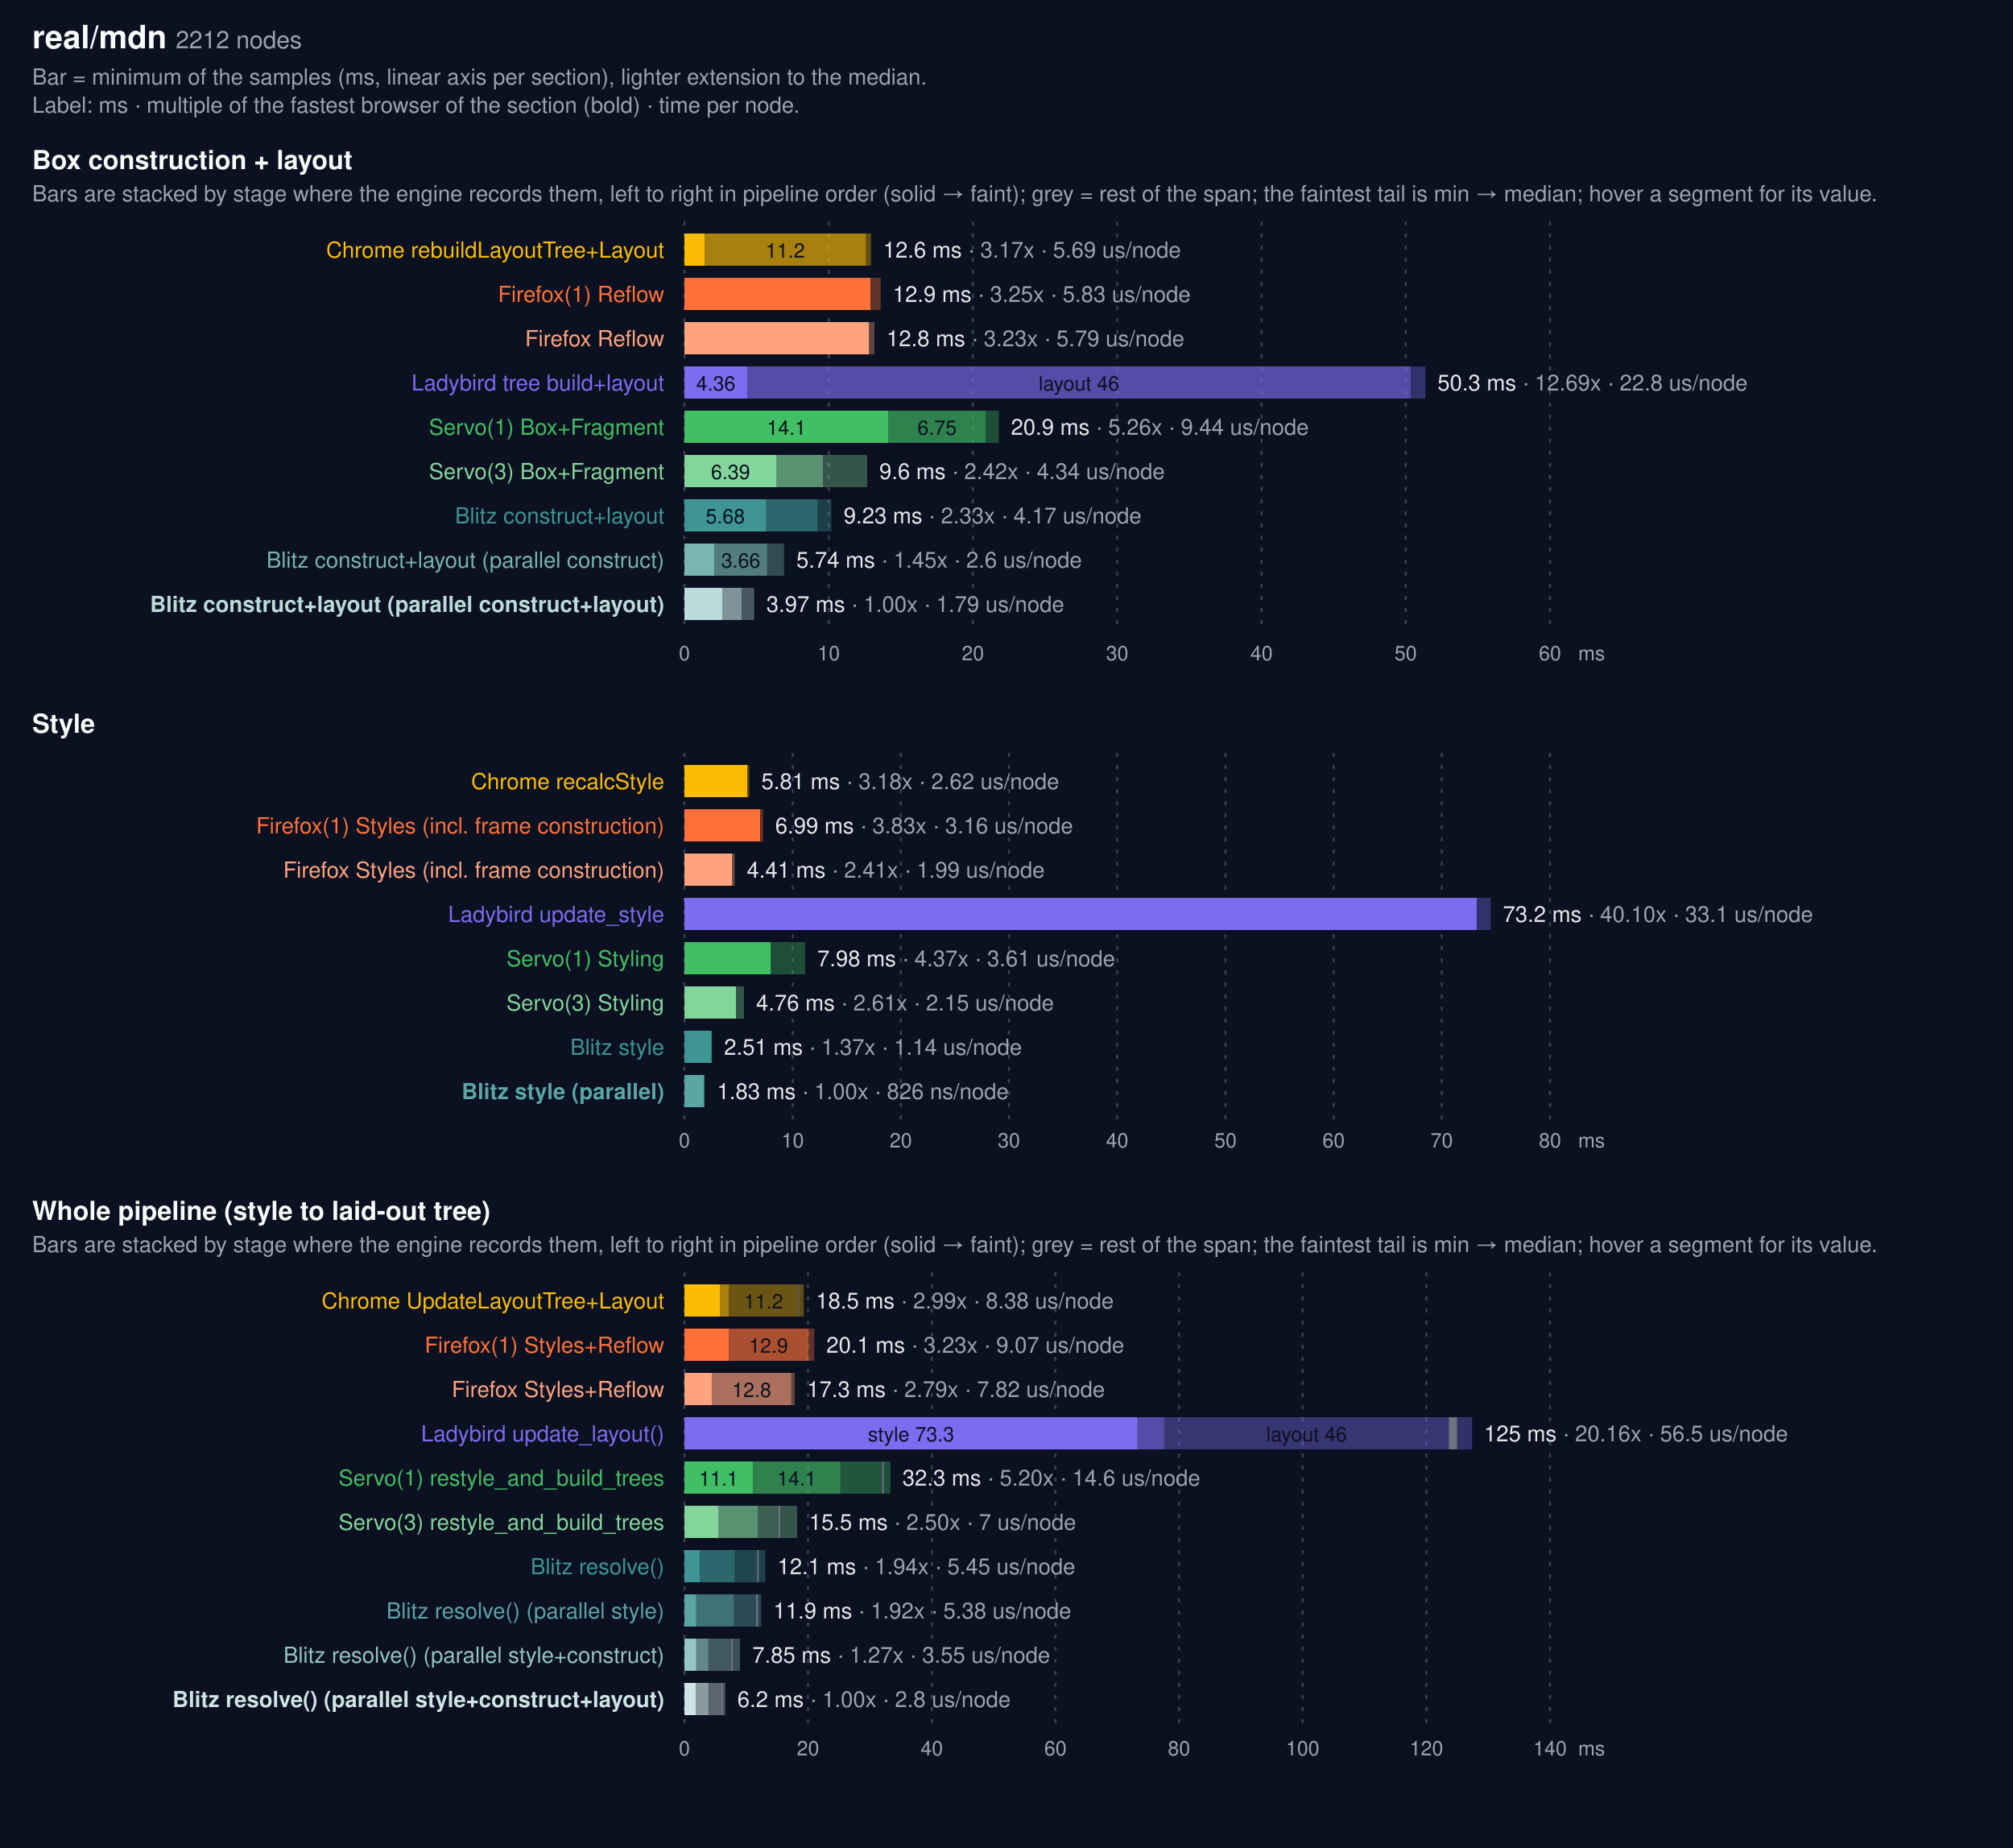
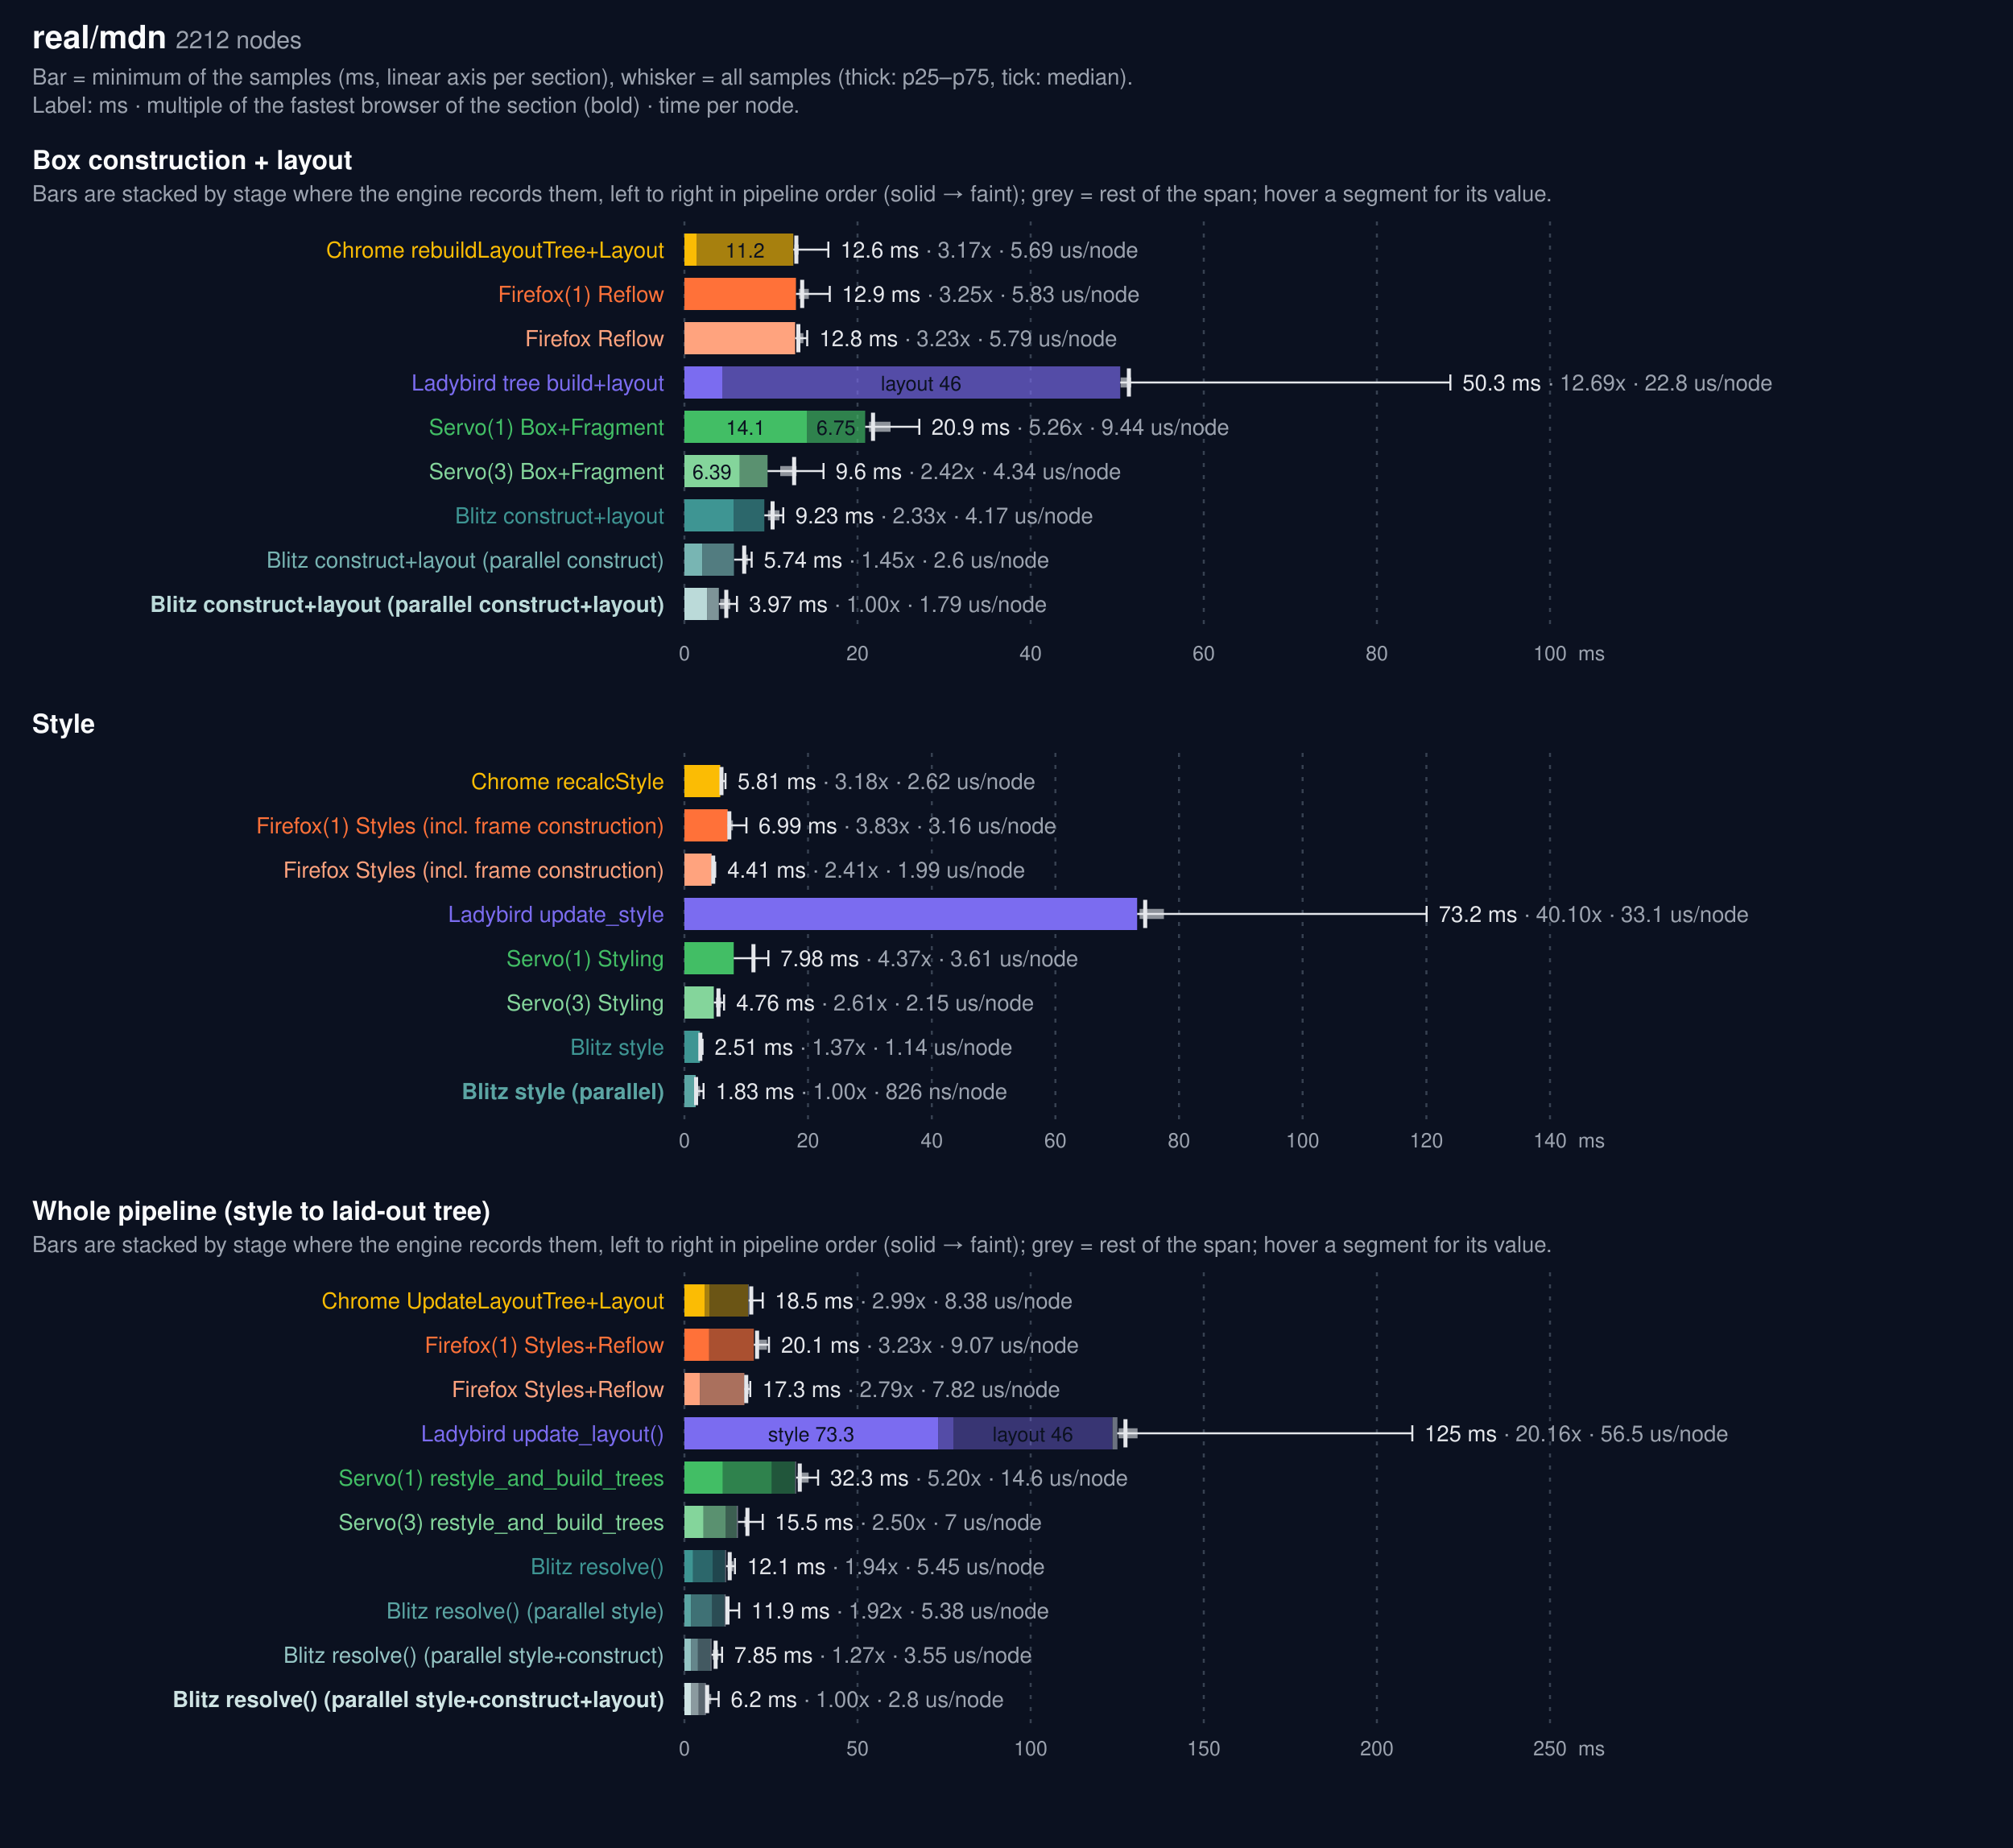
<svg xmlns="http://www.w3.org/2000/svg" width="1000" height="918" viewBox="0 0 1000 918" font-family="system-ui, -apple-system, Segoe UI, Helvetica, Arial, sans-serif">
  <rect width="1000" height="918" fill="#0b1120" />
  <text x="16" y="24" fill="#f9fafb" font-size="16" font-weight="600">real/mdn <tspan fill="#9ca3af" font-size="12" font-weight="400">2212 nodes</tspan>
  </text>
-   <text x="16" y="42" fill="#9ca3af" font-size="11">Bar = minimum of the samples (ms, linear axis per section), lighter extension to the median.</text>
+   <text x="16" y="42" fill="#9ca3af" font-size="11">Bar = minimum of the samples (ms, linear axis per section), whisker = all samples (thick: p25–p75, tick: median).</text>
  <text x="16" y="56" fill="#9ca3af" font-size="11">Label: ms · multiple of the fastest browser of the section (bold) · time per node.</text>
  <text x="16" y="84" fill="#f9fafb" font-size="13" font-weight="600">Box construction + layout</text>
-   <text x="16" y="100" fill="#9ca3af" font-size="11">Bars are stacked by stage where the engine records them, left to right in pipeline order (solid → faint); grey = rest of the span; the faintest tail is min → median; hover a segment for its value.</text>
+   <text x="16" y="100" fill="#9ca3af" font-size="11">Bars are stacked by stage where the engine records them, left to right in pipeline order (solid → faint); grey = rest of the span; hover a segment for its value.</text>
  <line x1="340.0" x2="340.0" y1="110" y2="314" stroke="#374151" stroke-dasharray="2 4" />
  <text x="340.0" y="328" fill="#9ca3af" font-size="10" text-anchor="middle">0</text>
-   <line x1="411.7" x2="411.7" y1="110" y2="314" stroke="#374151" stroke-dasharray="2 4" />
-   <text x="411.7" y="328" fill="#9ca3af" font-size="10" text-anchor="middle">10</text>
-   <line x1="483.3" x2="483.3" y1="110" y2="314" stroke="#374151" stroke-dasharray="2 4" />
-   <text x="483.3" y="328" fill="#9ca3af" font-size="10" text-anchor="middle">20</text>
-   <line x1="555.0" x2="555.0" y1="110" y2="314" stroke="#374151" stroke-dasharray="2 4" />
-   <text x="555.0" y="328" fill="#9ca3af" font-size="10" text-anchor="middle">30</text>
-   <line x1="626.7" x2="626.7" y1="110" y2="314" stroke="#374151" stroke-dasharray="2 4" />
-   <text x="626.7" y="328" fill="#9ca3af" font-size="10" text-anchor="middle">40</text>
-   <line x1="698.3" x2="698.3" y1="110" y2="314" stroke="#374151" stroke-dasharray="2 4" />
-   <text x="698.3" y="328" fill="#9ca3af" font-size="10" text-anchor="middle">50</text>
+   <line x1="426.0" x2="426.0" y1="110" y2="314" stroke="#374151" stroke-dasharray="2 4" />
+   <text x="426.0" y="328" fill="#9ca3af" font-size="10" text-anchor="middle">20</text>
+   <line x1="512.0" x2="512.0" y1="110" y2="314" stroke="#374151" stroke-dasharray="2 4" />
+   <text x="512.0" y="328" fill="#9ca3af" font-size="10" text-anchor="middle">40</text>
+   <line x1="598.0" x2="598.0" y1="110" y2="314" stroke="#374151" stroke-dasharray="2 4" />
+   <text x="598.0" y="328" fill="#9ca3af" font-size="10" text-anchor="middle">60</text>
+   <line x1="684.0" x2="684.0" y1="110" y2="314" stroke="#374151" stroke-dasharray="2 4" />
+   <text x="684.0" y="328" fill="#9ca3af" font-size="10" text-anchor="middle">80</text>
  <line x1="770.0" x2="770.0" y1="110" y2="314" stroke="#374151" stroke-dasharray="2 4" />
-   <text x="770.0" y="328" fill="#9ca3af" font-size="10" text-anchor="middle">60</text>
+   <text x="770.0" y="328" fill="#9ca3af" font-size="10" text-anchor="middle">100</text>
  <text x="784" y="328" fill="#9ca3af" font-size="10">ms</text>
  <text x="330" y="128" fill="#FBBC04" font-size="11" text-anchor="end">Chrome rebuildLayoutTree+Layout</text>
-   <rect x="340.0" y="116" width="10.1" height="16" fill="#FBBC04" opacity="1.0" />
-   <rect x="350.1" y="116" width="80.1" height="16" fill="#FBBC04" opacity="0.65" />
-   <text x="390.1" y="128" fill="#0b1120" font-size="10" text-anchor="middle">11.2</text>
-   <rect x="430.2" y="116" width="2.5" height="16" fill="#FBBC04" opacity="0.35" />
-   <text x="438.7" y="128" fill="#e5e7eb" font-size="11">12.6 ms <tspan fill="#9ca3af">· 3.17x · 5.69 us/node</tspan>
+   <rect x="340.0" y="116" width="6.0" height="16" fill="#FBBC04" opacity="1.0" />
+   <rect x="346.0" y="116" width="48.1" height="16" fill="#FBBC04" opacity="0.65" />
+   <text x="370.1" y="128" fill="#0b1120" font-size="10" text-anchor="middle">11.2</text>
+   <g stroke="#e5e7eb" fill="none">
+     <line x1="394.1" y1="124.0" x2="411.5" y2="124.0" stroke-width="1" />
+     <line x1="394.6" y1="124.0" x2="396.8" y2="124.0" stroke-width="5" opacity="0.6" />
+     <line x1="395.6" y1="117" x2="395.6" y2="131" stroke-width="2" />
+     <line x1="411.5" y1="120" x2="411.5" y2="128" stroke-width="1" />
+   </g>
+   <text x="417.5" y="128" fill="#e5e7eb" font-size="11">12.6 ms <tspan fill="#9ca3af">· 3.17x · 5.69 us/node</tspan>
  </text>
  <text x="330" y="150" fill="#FF7139" font-size="11" text-anchor="end">Firefox(1) Reflow</text>
-   <rect x="340" y="138" width="92.4" height="16" fill="#FF7139" />
-   <rect x="432.4" y="138" width="5.1" height="16" fill="#FF7139" opacity="0.35" />
-   <text x="443.5" y="150" fill="#e5e7eb" font-size="11">12.9 ms <tspan fill="#9ca3af">· 3.25x · 5.83 us/node</tspan>
+   <rect x="340" y="138" width="55.4" height="16" fill="#FF7139" />
+   <g stroke="#e5e7eb" fill="none">
+     <line x1="395.4" y1="146.0" x2="412.2" y2="146.0" stroke-width="1" />
+     <line x1="396.9" y1="146.0" x2="401.8" y2="146.0" stroke-width="5" opacity="0.6" />
+     <line x1="398.5" y1="139" x2="398.5" y2="153" stroke-width="2" />
+     <line x1="412.2" y1="142" x2="412.2" y2="150" stroke-width="1" />
+   </g>
+   <text x="418.2" y="150" fill="#e5e7eb" font-size="11">12.9 ms <tspan fill="#9ca3af">· 3.25x · 5.83 us/node</tspan>
  </text>
  <text x="330" y="172" fill="#ffa37e" font-size="11" text-anchor="end">Firefox Reflow</text>
-   <rect x="340" y="160" width="91.7" height="16" fill="#ffa37e" />
-   <rect x="431.7" y="160" width="2.7" height="16" fill="#ffa37e" opacity="0.35" />
-   <text x="440.4" y="172" fill="#e5e7eb" font-size="11">12.8 ms <tspan fill="#9ca3af">· 3.23x · 5.79 us/node</tspan>
+   <rect x="340" y="160" width="55.0" height="16" fill="#ffa37e" />
+   <g stroke="#e5e7eb" fill="none">
+     <line x1="395.0" y1="168.0" x2="401.0" y2="168.0" stroke-width="1" />
+     <line x1="396.6" y1="168.0" x2="399.1" y2="168.0" stroke-width="5" opacity="0.6" />
+     <line x1="396.6" y1="161" x2="396.6" y2="175" stroke-width="2" />
+     <line x1="401.0" y1="164" x2="401.0" y2="172" stroke-width="1" />
+   </g>
+   <text x="407.0" y="172" fill="#e5e7eb" font-size="11">12.8 ms <tspan fill="#9ca3af">· 3.23x · 5.79 us/node</tspan>
  </text>
  <text x="330" y="194" fill="#7B6CF0" font-size="11" text-anchor="end">Ladybird tree build+layout</text>
-   <rect x="340.0" y="182" width="31.3" height="16" fill="#7B6CF0" opacity="1.0" />
-   <text x="355.6" y="194" fill="#0b1120" font-size="10" text-anchor="middle">4.36</text>
-   <rect x="371.3" y="182" width="329.5" height="16" fill="#7B6CF0" opacity="0.65" />
-   <text x="536.0" y="194" fill="#0b1120" font-size="10" text-anchor="middle">layout 46</text>
-   <rect x="700.8" y="182" width="7.3" height="16" fill="#7B6CF0" opacity="0.35" />
-   <text x="714.1" y="194" fill="#e5e7eb" font-size="11">50.3 ms <tspan fill="#9ca3af">· 12.69x · 22.8 us/node</tspan>
+   <rect x="340.0" y="182" width="18.8" height="16" fill="#7B6CF0" opacity="1.0" />
+   <rect x="358.8" y="182" width="197.7" height="16" fill="#7B6CF0" opacity="0.65" />
+   <text x="457.6" y="194" fill="#0b1120" font-size="10" text-anchor="middle">layout 46</text>
+   <g stroke="#e5e7eb" fill="none">
+     <line x1="556.5" y1="190.0" x2="720.5" y2="190.0" stroke-width="1" />
+     <line x1="556.7" y1="190.0" x2="562.0" y2="190.0" stroke-width="5" opacity="0.6" />
+     <line x1="560.8" y1="183" x2="560.8" y2="197" stroke-width="2" />
+     <line x1="720.5" y1="186" x2="720.5" y2="194" stroke-width="1" />
+   </g>
+   <text x="726.5" y="194" fill="#e5e7eb" font-size="11">50.3 ms <tspan fill="#9ca3af">· 12.69x · 22.8 us/node</tspan>
  </text>
  <text x="330" y="216" fill="#42BE65" font-size="11" text-anchor="end">Servo(1) Box+Fragment</text>
-   <rect x="340.0" y="204" width="101.3" height="16" fill="#42BE65" opacity="1.0" />
-   <text x="390.7" y="216" fill="#0b1120" font-size="10" text-anchor="middle">14.1</text>
-   <rect x="441.3" y="204" width="48.4" height="16" fill="#42BE65" opacity="0.65" />
-   <text x="465.5" y="216" fill="#0b1120" font-size="10" text-anchor="middle">6.75</text>
-   <rect x="489.7" y="204" width="6.5" height="16" fill="#42BE65" opacity="0.35" />
-   <text x="502.2" y="216" fill="#e5e7eb" font-size="11">20.9 ms <tspan fill="#9ca3af">· 5.26x · 9.44 us/node</tspan>
+   <rect x="340.0" y="204" width="60.8" height="16" fill="#42BE65" opacity="1.0" />
+   <text x="370.4" y="216" fill="#0b1120" font-size="10" text-anchor="middle">14.1</text>
+   <rect x="400.8" y="204" width="29.0" height="16" fill="#42BE65" opacity="0.65" />
+   <text x="415.3" y="216" fill="#0b1120" font-size="10" text-anchor="middle">6.75</text>
+   <g stroke="#e5e7eb" fill="none">
+     <line x1="429.8" y1="212.0" x2="456.7" y2="212.0" stroke-width="1" />
+     <line x1="431.7" y1="212.0" x2="442.4" y2="212.0" stroke-width="5" opacity="0.6" />
+     <line x1="433.7" y1="205" x2="433.7" y2="219" stroke-width="2" />
+     <line x1="456.7" y1="208" x2="456.7" y2="216" stroke-width="1" />
+   </g>
+   <text x="462.7" y="216" fill="#e5e7eb" font-size="11">20.9 ms <tspan fill="#9ca3af">· 5.26x · 9.44 us/node</tspan>
  </text>
  <text x="330" y="238" fill="#84d59b" font-size="11" text-anchor="end">Servo(3) Box+Fragment</text>
-   <rect x="340.0" y="226" width="45.8" height="16" fill="#84d59b" opacity="1.0" />
-   <text x="362.9" y="238" fill="#0b1120" font-size="10" text-anchor="middle">6.39</text>
-   <rect x="385.8" y="226" width="23.0" height="16" fill="#84d59b" opacity="0.65" />
-   <rect x="408.8" y="226" width="22.0" height="16" fill="#84d59b" opacity="0.35" />
-   <text x="436.8" y="238" fill="#e5e7eb" font-size="11">9.6 ms <tspan fill="#9ca3af">· 2.42x · 4.34 us/node</tspan>
+   <rect x="340.0" y="226" width="27.5" height="16" fill="#84d59b" opacity="1.0" />
+   <text x="353.7" y="238" fill="#0b1120" font-size="10" text-anchor="middle">6.39</text>
+   <rect x="367.5" y="226" width="13.8" height="16" fill="#84d59b" opacity="0.65" />
+   <g stroke="#e5e7eb" fill="none">
+     <line x1="381.3" y1="234.0" x2="409.1" y2="234.0" stroke-width="1" />
+     <line x1="387.6" y1="234.0" x2="395.7" y2="234.0" stroke-width="5" opacity="0.6" />
+     <line x1="394.5" y1="227" x2="394.5" y2="241" stroke-width="2" />
+     <line x1="409.1" y1="230" x2="409.1" y2="238" stroke-width="1" />
+   </g>
+   <text x="415.1" y="238" fill="#e5e7eb" font-size="11">9.6 ms <tspan fill="#9ca3af">· 2.42x · 4.34 us/node</tspan>
  </text>
  <text x="330" y="260" fill="#3E9593" font-size="11" text-anchor="end">Blitz construct+layout</text>
-   <rect x="340.0" y="248" width="40.7" height="16" fill="#3E9593" opacity="1.0" />
-   <text x="360.3" y="260" fill="#0b1120" font-size="10" text-anchor="middle">5.68</text>
-   <rect x="380.7" y="248" width="25.4" height="16" fill="#3E9593" opacity="0.65" />
-   <rect x="406.1" y="248" width="6.9" height="16" fill="#3E9593" opacity="0.35" />
-   <text x="419.1" y="260" fill="#e5e7eb" font-size="11">9.23 ms <tspan fill="#9ca3af">· 2.33x · 4.17 us/node</tspan>
+   <rect x="340.0" y="248" width="24.4" height="16" fill="#3E9593" opacity="1.0" />
+   <rect x="364.4" y="248" width="15.3" height="16" fill="#3E9593" opacity="0.65" />
+   <g stroke="#e5e7eb" fill="none">
+     <line x1="379.7" y1="256.0" x2="389.1" y2="256.0" stroke-width="1" />
+     <line x1="381.5" y1="256.0" x2="387.2" y2="256.0" stroke-width="5" opacity="0.6" />
+     <line x1="383.8" y1="249" x2="383.8" y2="263" stroke-width="2" />
+     <line x1="389.1" y1="252" x2="389.1" y2="260" stroke-width="1" />
+   </g>
+   <text x="395.1" y="260" fill="#e5e7eb" font-size="11">9.23 ms <tspan fill="#9ca3af">· 2.33x · 4.17 us/node</tspan>
  </text>
  <text x="330" y="282" fill="#78b5b3" font-size="11" text-anchor="end">Blitz construct+layout (parallel construct)</text>
-   <rect x="340.0" y="270" width="14.9" height="16" fill="#78b5b3" opacity="1.0" />
-   <rect x="354.9" y="270" width="26.2" height="16" fill="#78b5b3" opacity="0.65" />
-   <text x="368.0" y="282" fill="#0b1120" font-size="10" text-anchor="middle">3.66</text>
-   <rect x="381.1" y="270" width="8.4" height="16" fill="#78b5b3" opacity="0.35" />
-   <text x="395.6" y="282" fill="#e5e7eb" font-size="11">5.74 ms <tspan fill="#9ca3af">· 1.45x · 2.6 us/node</tspan>
+   <rect x="340.0" y="270" width="8.9" height="16" fill="#78b5b3" opacity="1.0" />
+   <rect x="348.9" y="270" width="15.7" height="16" fill="#78b5b3" opacity="0.65" />
+   <g stroke="#e5e7eb" fill="none">
+     <line x1="364.7" y1="278.0" x2="373.4" y2="278.0" stroke-width="1" />
+     <line x1="369.0" y1="278.0" x2="371.5" y2="278.0" stroke-width="5" opacity="0.6" />
+     <line x1="369.7" y1="271" x2="369.7" y2="285" stroke-width="2" />
+     <line x1="373.4" y1="274" x2="373.4" y2="282" stroke-width="1" />
+   </g>
+   <text x="379.4" y="282" fill="#e5e7eb" font-size="11">5.74 ms <tspan fill="#9ca3af">· 1.45x · 2.6 us/node</tspan>
  </text>
  <text x="330" y="304" fill="#bbdad9" font-size="11" text-anchor="end" font-weight="700">Blitz construct+layout (parallel construct+layout)</text>
-   <rect x="340.0" y="292" width="18.8" height="16" fill="#bbdad9" opacity="1.0" />
-   <rect x="358.8" y="292" width="9.6" height="16" fill="#bbdad9" opacity="0.65" />
-   <rect x="368.4" y="292" width="6.3" height="16" fill="#bbdad9" opacity="0.35" />
-   <text x="380.7" y="304" fill="#e5e7eb" font-size="11">3.97 ms <tspan fill="#9ca3af">· 1.00x · 1.79 us/node</tspan>
+   <rect x="340.0" y="292" width="11.3" height="16" fill="#bbdad9" opacity="1.0" />
+   <rect x="351.3" y="292" width="5.8" height="16" fill="#bbdad9" opacity="0.65" />
+   <g stroke="#e5e7eb" fill="none">
+     <line x1="357.1" y1="300.0" x2="366.1" y2="300.0" stroke-width="1" />
+     <line x1="357.7" y1="300.0" x2="362.8" y2="300.0" stroke-width="5" opacity="0.6" />
+     <line x1="360.8" y1="293" x2="360.8" y2="307" stroke-width="2" />
+     <line x1="366.1" y1="296" x2="366.1" y2="304" stroke-width="1" />
+   </g>
+   <text x="372.1" y="304" fill="#e5e7eb" font-size="11">3.97 ms <tspan fill="#9ca3af">· 1.00x · 1.79 us/node</tspan>
  </text>
  <text x="16" y="364" fill="#f9fafb" font-size="13" font-weight="600">Style</text>
  <line x1="340.0" x2="340.0" y1="374" y2="556" stroke="#374151" stroke-dasharray="2 4" />
  <text x="340.0" y="570" fill="#9ca3af" font-size="10" text-anchor="middle">0</text>
-   <line x1="393.8" x2="393.8" y1="374" y2="556" stroke="#374151" stroke-dasharray="2 4" />
-   <text x="393.8" y="570" fill="#9ca3af" font-size="10" text-anchor="middle">10</text>
-   <line x1="447.5" x2="447.5" y1="374" y2="556" stroke="#374151" stroke-dasharray="2 4" />
-   <text x="447.5" y="570" fill="#9ca3af" font-size="10" text-anchor="middle">20</text>
-   <line x1="501.2" x2="501.2" y1="374" y2="556" stroke="#374151" stroke-dasharray="2 4" />
-   <text x="501.2" y="570" fill="#9ca3af" font-size="10" text-anchor="middle">30</text>
-   <line x1="555.0" x2="555.0" y1="374" y2="556" stroke="#374151" stroke-dasharray="2 4" />
-   <text x="555.0" y="570" fill="#9ca3af" font-size="10" text-anchor="middle">40</text>
-   <line x1="608.8" x2="608.8" y1="374" y2="556" stroke="#374151" stroke-dasharray="2 4" />
-   <text x="608.8" y="570" fill="#9ca3af" font-size="10" text-anchor="middle">50</text>
-   <line x1="662.5" x2="662.5" y1="374" y2="556" stroke="#374151" stroke-dasharray="2 4" />
-   <text x="662.5" y="570" fill="#9ca3af" font-size="10" text-anchor="middle">60</text>
-   <line x1="716.2" x2="716.2" y1="374" y2="556" stroke="#374151" stroke-dasharray="2 4" />
-   <text x="716.2" y="570" fill="#9ca3af" font-size="10" text-anchor="middle">70</text>
+   <line x1="401.4" x2="401.4" y1="374" y2="556" stroke="#374151" stroke-dasharray="2 4" />
+   <text x="401.4" y="570" fill="#9ca3af" font-size="10" text-anchor="middle">20</text>
+   <line x1="462.9" x2="462.9" y1="374" y2="556" stroke="#374151" stroke-dasharray="2 4" />
+   <text x="462.9" y="570" fill="#9ca3af" font-size="10" text-anchor="middle">40</text>
+   <line x1="524.3" x2="524.3" y1="374" y2="556" stroke="#374151" stroke-dasharray="2 4" />
+   <text x="524.3" y="570" fill="#9ca3af" font-size="10" text-anchor="middle">60</text>
+   <line x1="585.7" x2="585.7" y1="374" y2="556" stroke="#374151" stroke-dasharray="2 4" />
+   <text x="585.7" y="570" fill="#9ca3af" font-size="10" text-anchor="middle">80</text>
+   <line x1="647.1" x2="647.1" y1="374" y2="556" stroke="#374151" stroke-dasharray="2 4" />
+   <text x="647.1" y="570" fill="#9ca3af" font-size="10" text-anchor="middle">100</text>
+   <line x1="708.6" x2="708.6" y1="374" y2="556" stroke="#374151" stroke-dasharray="2 4" />
+   <text x="708.6" y="570" fill="#9ca3af" font-size="10" text-anchor="middle">120</text>
  <line x1="770.0" x2="770.0" y1="374" y2="556" stroke="#374151" stroke-dasharray="2 4" />
-   <text x="770.0" y="570" fill="#9ca3af" font-size="10" text-anchor="middle">80</text>
+   <text x="770.0" y="570" fill="#9ca3af" font-size="10" text-anchor="middle">140</text>
  <text x="784" y="570" fill="#9ca3af" font-size="10">ms</text>
  <text x="330" y="392" fill="#FBBC04" font-size="11" text-anchor="end">Chrome recalcStyle</text>
-   <rect x="340" y="380" width="31.2" height="16" fill="#FBBC04" />
-   <rect x="371.2" y="380" width="1.0" height="16" fill="#FBBC04" opacity="0.35" />
-   <text x="378.2" y="392" fill="#e5e7eb" font-size="11">5.81 ms <tspan fill="#9ca3af">· 3.18x · 2.62 us/node</tspan>
+   <rect x="340" y="380" width="17.8" height="16" fill="#FBBC04" />
+   <g stroke="#e5e7eb" fill="none">
+     <line x1="357.8" y1="388.0" x2="360.4" y2="388.0" stroke-width="1" />
+     <line x1="358.1" y1="388.0" x2="358.8" y2="388.0" stroke-width="5" opacity="0.6" />
+     <line x1="358.4" y1="381" x2="358.4" y2="395" stroke-width="2" />
+     <line x1="360.4" y1="384" x2="360.4" y2="392" stroke-width="1" />
+   </g>
+   <text x="366.4" y="392" fill="#e5e7eb" font-size="11">5.81 ms <tspan fill="#9ca3af">· 3.18x · 2.62 us/node</tspan>
  </text>
  <text x="330" y="414" fill="#FF7139" font-size="11" text-anchor="end">Firefox(1) Styles (incl. frame construction)</text>
-   <rect x="340" y="402" width="37.6" height="16" fill="#FF7139" />
-   <rect x="377.6" y="402" width="1.5" height="16" fill="#FF7139" opacity="0.35" />
-   <text x="385.1" y="414" fill="#e5e7eb" font-size="11">6.99 ms <tspan fill="#9ca3af">· 3.83x · 3.16 us/node</tspan>
+   <rect x="340" y="402" width="21.5" height="16" fill="#FF7139" />
+   <g stroke="#e5e7eb" fill="none">
+     <line x1="361.5" y1="410.0" x2="370.8" y2="410.0" stroke-width="1" />
+     <line x1="362.0" y1="410.0" x2="364.1" y2="410.0" stroke-width="5" opacity="0.6" />
+     <line x1="362.3" y1="403" x2="362.3" y2="417" stroke-width="2" />
+     <line x1="370.8" y1="406" x2="370.8" y2="414" stroke-width="1" />
+   </g>
+   <text x="376.8" y="414" fill="#e5e7eb" font-size="11">6.99 ms <tspan fill="#9ca3af">· 3.83x · 3.16 us/node</tspan>
  </text>
  <text x="330" y="436" fill="#ffa37e" font-size="11" text-anchor="end">Firefox Styles (incl. frame construction)</text>
-   <rect x="340" y="424" width="23.7" height="16" fill="#ffa37e" />
-   <rect x="363.7" y="424" width="1.3" height="16" fill="#ffa37e" opacity="0.35" />
-   <text x="371.0" y="436" fill="#e5e7eb" font-size="11">4.41 ms <tspan fill="#9ca3af">· 2.41x · 1.99 us/node</tspan>
+   <rect x="340" y="424" width="13.5" height="16" fill="#ffa37e" />
+   <g stroke="#e5e7eb" fill="none">
+     <line x1="353.5" y1="432.0" x2="355.3" y2="432.0" stroke-width="1" />
+     <line x1="354.1" y1="432.0" x2="355.0" y2="432.0" stroke-width="5" opacity="0.6" />
+     <line x1="354.3" y1="425" x2="354.3" y2="439" stroke-width="2" />
+     <line x1="355.3" y1="428" x2="355.3" y2="436" stroke-width="1" />
+   </g>
+   <text x="361.3" y="436" fill="#e5e7eb" font-size="11">4.41 ms <tspan fill="#9ca3af">· 2.41x · 1.99 us/node</tspan>
  </text>
  <text x="330" y="458" fill="#7B6CF0" font-size="11" text-anchor="end">Ladybird update_style</text>
-   <rect x="340" y="446" width="393.6" height="16" fill="#7B6CF0" />
-   <rect x="733.6" y="446" width="7.0" height="16" fill="#7B6CF0" opacity="0.35" />
-   <text x="746.6" y="458" fill="#e5e7eb" font-size="11">73.2 ms <tspan fill="#9ca3af">· 40.10x · 33.1 us/node</tspan>
+   <rect x="340" y="446" width="224.9" height="16" fill="#7B6CF0" />
+   <g stroke="#e5e7eb" fill="none">
+     <line x1="564.9" y1="454.0" x2="708.7" y2="454.0" stroke-width="1" />
+     <line x1="566.1" y1="454.0" x2="578.2" y2="454.0" stroke-width="5" opacity="0.6" />
+     <line x1="568.9" y1="447" x2="568.9" y2="461" stroke-width="2" />
+     <line x1="708.7" y1="450" x2="708.7" y2="458" stroke-width="1" />
+   </g>
+   <text x="714.7" y="458" fill="#e5e7eb" font-size="11">73.2 ms <tspan fill="#9ca3af">· 40.10x · 33.1 us/node</tspan>
  </text>
  <text x="330" y="480" fill="#42BE65" font-size="11" text-anchor="end">Servo(1) Styling</text>
-   <rect x="340" y="468" width="42.9" height="16" fill="#42BE65" />
-   <rect x="382.9" y="468" width="17.1" height="16" fill="#42BE65" opacity="0.35" />
-   <text x="406.0" y="480" fill="#e5e7eb" font-size="11">7.98 ms <tspan fill="#9ca3af">· 4.37x · 3.61 us/node</tspan>
+   <rect x="340" y="468" width="24.5" height="16" fill="#42BE65" />
+   <g stroke="#e5e7eb" fill="none">
+     <line x1="364.5" y1="476.0" x2="381.7" y2="476.0" stroke-width="1" />
+     <line x1="373.7" y1="476.0" x2="375.2" y2="476.0" stroke-width="5" opacity="0.6" />
+     <line x1="374.3" y1="469" x2="374.3" y2="483" stroke-width="2" />
+     <line x1="381.7" y1="472" x2="381.7" y2="480" stroke-width="1" />
+   </g>
+   <text x="387.7" y="480" fill="#e5e7eb" font-size="11">7.98 ms <tspan fill="#9ca3af">· 4.37x · 3.61 us/node</tspan>
  </text>
  <text x="330" y="502" fill="#84d59b" font-size="11" text-anchor="end">Servo(3) Styling</text>
-   <rect x="340" y="490" width="25.6" height="16" fill="#84d59b" />
-   <rect x="365.6" y="490" width="4.0" height="16" fill="#84d59b" opacity="0.35" />
-   <text x="375.6" y="502" fill="#e5e7eb" font-size="11">4.76 ms <tspan fill="#9ca3af">· 2.61x · 2.15 us/node</tspan>
+   <rect x="340" y="490" width="14.6" height="16" fill="#84d59b" />
+   <g stroke="#e5e7eb" fill="none">
+     <line x1="354.6" y1="498.0" x2="359.7" y2="498.0" stroke-width="1" />
+     <line x1="355.6" y1="498.0" x2="358.3" y2="498.0" stroke-width="5" opacity="0.6" />
+     <line x1="356.9" y1="491" x2="356.9" y2="505" stroke-width="2" />
+     <line x1="359.7" y1="494" x2="359.7" y2="502" stroke-width="1" />
+   </g>
+   <text x="365.7" y="502" fill="#e5e7eb" font-size="11">4.76 ms <tspan fill="#9ca3af">· 2.61x · 2.15 us/node</tspan>
  </text>
  <text x="330" y="524" fill="#3E9593" font-size="11" text-anchor="end">Blitz style</text>
-   <rect x="340" y="512" width="13.5" height="16" fill="#3E9593" />
-   <rect x="353.5" y="512" width="0.2" height="16" fill="#3E9593" opacity="0.35" />
-   <text x="359.7" y="524" fill="#e5e7eb" font-size="11">2.51 ms <tspan fill="#9ca3af">· 1.37x · 1.14 us/node</tspan>
+   <rect x="340" y="512" width="7.7" height="16" fill="#3E9593" />
+   <g stroke="#e5e7eb" fill="none">
+     <line x1="347.7" y1="520.0" x2="349.0" y2="520.0" stroke-width="1" />
+     <line x1="347.7" y1="520.0" x2="348.7" y2="520.0" stroke-width="5" opacity="0.6" />
+     <line x1="347.9" y1="513" x2="347.9" y2="527" stroke-width="2" />
+     <line x1="349.0" y1="516" x2="349.0" y2="524" stroke-width="1" />
+   </g>
+   <text x="355.0" y="524" fill="#e5e7eb" font-size="11">2.51 ms <tspan fill="#9ca3af">· 1.37x · 1.14 us/node</tspan>
  </text>
  <text x="330" y="546" fill="#5ba5a3" font-size="11" text-anchor="end" font-weight="700">Blitz style (parallel)</text>
-   <rect x="340" y="534" width="9.8" height="16" fill="#5ba5a3" />
-   <rect x="349.8" y="534" width="0.3" height="16" fill="#5ba5a3" opacity="0.35" />
-   <text x="356.2" y="546" fill="#e5e7eb" font-size="11">1.83 ms <tspan fill="#9ca3af">· 1.00x · 826 ns/node</tspan>
+   <rect x="340" y="534" width="5.6" height="16" fill="#5ba5a3" />
+   <g stroke="#e5e7eb" fill="none">
+     <line x1="345.6" y1="542.0" x2="349.5" y2="542.0" stroke-width="1" />
+     <line x1="345.8" y1="542.0" x2="347.8" y2="542.0" stroke-width="5" opacity="0.6" />
+     <line x1="345.8" y1="535" x2="345.8" y2="549" stroke-width="2" />
+     <line x1="349.5" y1="538" x2="349.5" y2="546" stroke-width="1" />
+   </g>
+   <text x="355.5" y="546" fill="#e5e7eb" font-size="11">1.83 ms <tspan fill="#9ca3af">· 1.00x · 826 ns/node</tspan>
  </text>
  <text x="16" y="606" fill="#f9fafb" font-size="13" font-weight="600">Whole pipeline (style to laid-out tree)</text>
-   <text x="16" y="622" fill="#9ca3af" font-size="11">Bars are stacked by stage where the engine records them, left to right in pipeline order (solid → faint); grey = rest of the span; the faintest tail is min → median; hover a segment for its value.</text>
+   <text x="16" y="622" fill="#9ca3af" font-size="11">Bars are stacked by stage where the engine records them, left to right in pipeline order (solid → faint); grey = rest of the span; hover a segment for its value.</text>
  <line x1="340.0" x2="340.0" y1="632" y2="858" stroke="#374151" stroke-dasharray="2 4" />
  <text x="340.0" y="872" fill="#9ca3af" font-size="10" text-anchor="middle">0</text>
-   <line x1="401.4" x2="401.4" y1="632" y2="858" stroke="#374151" stroke-dasharray="2 4" />
-   <text x="401.4" y="872" fill="#9ca3af" font-size="10" text-anchor="middle">20</text>
-   <line x1="462.9" x2="462.9" y1="632" y2="858" stroke="#374151" stroke-dasharray="2 4" />
-   <text x="462.9" y="872" fill="#9ca3af" font-size="10" text-anchor="middle">40</text>
-   <line x1="524.3" x2="524.3" y1="632" y2="858" stroke="#374151" stroke-dasharray="2 4" />
-   <text x="524.3" y="872" fill="#9ca3af" font-size="10" text-anchor="middle">60</text>
-   <line x1="585.7" x2="585.7" y1="632" y2="858" stroke="#374151" stroke-dasharray="2 4" />
-   <text x="585.7" y="872" fill="#9ca3af" font-size="10" text-anchor="middle">80</text>
-   <line x1="647.1" x2="647.1" y1="632" y2="858" stroke="#374151" stroke-dasharray="2 4" />
-   <text x="647.1" y="872" fill="#9ca3af" font-size="10" text-anchor="middle">100</text>
-   <line x1="708.6" x2="708.6" y1="632" y2="858" stroke="#374151" stroke-dasharray="2 4" />
-   <text x="708.6" y="872" fill="#9ca3af" font-size="10" text-anchor="middle">120</text>
+   <line x1="426.0" x2="426.0" y1="632" y2="858" stroke="#374151" stroke-dasharray="2 4" />
+   <text x="426.0" y="872" fill="#9ca3af" font-size="10" text-anchor="middle">50</text>
+   <line x1="512.0" x2="512.0" y1="632" y2="858" stroke="#374151" stroke-dasharray="2 4" />
+   <text x="512.0" y="872" fill="#9ca3af" font-size="10" text-anchor="middle">100</text>
+   <line x1="598.0" x2="598.0" y1="632" y2="858" stroke="#374151" stroke-dasharray="2 4" />
+   <text x="598.0" y="872" fill="#9ca3af" font-size="10" text-anchor="middle">150</text>
+   <line x1="684.0" x2="684.0" y1="632" y2="858" stroke="#374151" stroke-dasharray="2 4" />
+   <text x="684.0" y="872" fill="#9ca3af" font-size="10" text-anchor="middle">200</text>
  <line x1="770.0" x2="770.0" y1="632" y2="858" stroke="#374151" stroke-dasharray="2 4" />
-   <text x="770.0" y="872" fill="#9ca3af" font-size="10" text-anchor="middle">140</text>
+   <text x="770.0" y="872" fill="#9ca3af" font-size="10" text-anchor="middle">250</text>
  <text x="784" y="872" fill="#9ca3af" font-size="10">ms</text>
  <text x="330" y="650" fill="#FBBC04" font-size="11" text-anchor="end">Chrome UpdateLayoutTree+Layout</text>
-   <rect x="340.0" y="638" width="17.8" height="16" fill="#FBBC04" opacity="1.0" />
-   <rect x="357.8" y="638" width="4.3" height="16" fill="#FBBC04" opacity="0.65" />
-   <rect x="362.1" y="638" width="34.3" height="16" fill="#FBBC04" opacity="0.4" />
-   <text x="379.3" y="650" fill="#0b1120" font-size="10" text-anchor="middle">11.2</text>
-   <rect x="396.5" y="638" width="0.5" height="16" fill="#6b7280" opacity="1.0" />
-   <rect x="397.0" y="638" width="2.3" height="16" fill="#FBBC04" opacity="0.35" />
-   <text x="405.3" y="650" fill="#e5e7eb" font-size="11">18.5 ms <tspan fill="#9ca3af">· 2.99x · 8.38 us/node</tspan>
+   <rect x="340.0" y="638" width="10.0" height="16" fill="#FBBC04" opacity="1.0" />
+   <rect x="350.0" y="638" width="2.4" height="16" fill="#FBBC04" opacity="0.65" />
+   <rect x="352.4" y="638" width="19.2" height="16" fill="#FBBC04" opacity="0.4" />
+   <rect x="371.6" y="638" width="0.3" height="16" fill="#6b7280" opacity="1.0" />
+   <g stroke="#e5e7eb" fill="none">
+     <line x1="371.9" y1="646.0" x2="378.9" y2="646.0" stroke-width="1" />
+     <line x1="372.6" y1="646.0" x2="373.7" y2="646.0" stroke-width="5" opacity="0.6" />
+     <line x1="373.2" y1="639" x2="373.2" y2="653" stroke-width="2" />
+     <line x1="378.9" y1="642" x2="378.9" y2="650" stroke-width="1" />
+   </g>
+   <text x="384.9" y="650" fill="#e5e7eb" font-size="11">18.5 ms <tspan fill="#9ca3af">· 2.99x · 8.38 us/node</tspan>
  </text>
  <text x="330" y="672" fill="#FF7139" font-size="11" text-anchor="end">Firefox(1) Styles+Reflow</text>
-   <rect x="340.0" y="660" width="22.0" height="16" fill="#FF7139" opacity="1.0" />
-   <rect x="362.0" y="660" width="39.6" height="16" fill="#FF7139" opacity="0.65" />
-   <text x="381.8" y="672" fill="#0b1120" font-size="10" text-anchor="middle">12.9</text>
-   <rect x="401.6" y="660" width="2.9" height="16" fill="#FF7139" opacity="0.35" />
-   <text x="410.5" y="672" fill="#e5e7eb" font-size="11">20.1 ms <tspan fill="#9ca3af">· 3.23x · 9.07 us/node</tspan>
+   <rect x="340.0" y="660" width="12.3" height="16" fill="#FF7139" opacity="1.0" />
+   <rect x="352.3" y="660" width="22.2" height="16" fill="#FF7139" opacity="0.65" />
+   <g stroke="#e5e7eb" fill="none">
+     <line x1="374.5" y1="668.0" x2="382.0" y2="668.0" stroke-width="1" />
+     <line x1="375.4" y1="668.0" x2="381.0" y2="668.0" stroke-width="5" opacity="0.6" />
+     <line x1="376.1" y1="661" x2="376.1" y2="675" stroke-width="2" />
+     <line x1="382.0" y1="664" x2="382.0" y2="672" stroke-width="1" />
+   </g>
+   <text x="388.0" y="672" fill="#e5e7eb" font-size="11">20.1 ms <tspan fill="#9ca3af">· 3.23x · 9.07 us/node</tspan>
  </text>
  <text x="330" y="694" fill="#ffa37e" font-size="11" text-anchor="end">Firefox Styles+Reflow</text>
-   <rect x="340.0" y="682" width="13.7" height="16" fill="#ffa37e" opacity="1.0" />
-   <rect x="353.7" y="682" width="39.4" height="16" fill="#ffa37e" opacity="0.65" />
-   <text x="373.4" y="694" fill="#0b1120" font-size="10" text-anchor="middle">12.8</text>
-   <rect x="393.1" y="682" width="1.7" height="16" fill="#ffa37e" opacity="0.35" />
-   <text x="400.9" y="694" fill="#e5e7eb" font-size="11">17.3 ms <tspan fill="#9ca3af">· 2.79x · 7.82 us/node</tspan>
+   <rect x="340.0" y="682" width="7.7" height="16" fill="#ffa37e" opacity="1.0" />
+   <rect x="347.7" y="682" width="22.1" height="16" fill="#ffa37e" opacity="0.65" />
+   <g stroke="#e5e7eb" fill="none">
+     <line x1="369.8" y1="690.0" x2="372.7" y2="690.0" stroke-width="1" />
+     <line x1="370.2" y1="690.0" x2="372.1" y2="690.0" stroke-width="5" opacity="0.6" />
+     <line x1="370.7" y1="683" x2="370.7" y2="697" stroke-width="2" />
+     <line x1="372.7" y1="686" x2="372.7" y2="694" stroke-width="1" />
+   </g>
+   <text x="378.7" y="694" fill="#e5e7eb" font-size="11">17.3 ms <tspan fill="#9ca3af">· 2.79x · 7.82 us/node</tspan>
  </text>
  <text x="330" y="716" fill="#7B6CF0" font-size="11" text-anchor="end">Ladybird update_layout()</text>
-   <rect x="340.0" y="704" width="225.1" height="16" fill="#7B6CF0" opacity="1.0" />
-   <text x="452.6" y="716" fill="#0b1120" font-size="10" text-anchor="middle">style 73.3</text>
-   <rect x="565.1" y="704" width="13.4" height="16" fill="#7B6CF0" opacity="0.65" />
-   <rect x="578.5" y="704" width="141.2" height="16" fill="#7B6CF0" opacity="0.4" />
-   <text x="649.1" y="716" fill="#0b1120" font-size="10" text-anchor="middle">layout 46</text>
-   <rect x="719.7" y="704" width="4.2" height="16" fill="#6b7280" opacity="1.0" />
-   <rect x="724.0" y="704" width="7.3" height="16" fill="#7B6CF0" opacity="0.35" />
-   <text x="737.2" y="716" fill="#e5e7eb" font-size="11">125 ms <tspan fill="#9ca3af">· 20.16x · 56.5 us/node</tspan>
+   <rect x="340.0" y="704" width="126.1" height="16" fill="#7B6CF0" opacity="1.0" />
+   <text x="403.0" y="716" fill="#0b1120" font-size="10" text-anchor="middle">style 73.3</text>
+   <rect x="466.1" y="704" width="7.5" height="16" fill="#7B6CF0" opacity="0.65" />
+   <rect x="473.6" y="704" width="79.1" height="16" fill="#7B6CF0" opacity="0.4" />
+   <text x="513.1" y="716" fill="#0b1120" font-size="10" text-anchor="middle">layout 46</text>
+   <rect x="552.7" y="704" width="2.4" height="16" fill="#6b7280" opacity="1.0" />
+   <g stroke="#e5e7eb" fill="none">
+     <line x1="555.0" y1="712.0" x2="701.6" y2="712.0" stroke-width="1" />
+     <line x1="555.7" y1="712.0" x2="565.1" y2="712.0" stroke-width="5" opacity="0.6" />
+     <line x1="559.1" y1="705" x2="559.1" y2="719" stroke-width="2" />
+     <line x1="701.6" y1="708" x2="701.6" y2="716" stroke-width="1" />
+   </g>
+   <text x="707.6" y="716" fill="#e5e7eb" font-size="11">125 ms <tspan fill="#9ca3af">· 20.16x · 56.5 us/node</tspan>
  </text>
  <text x="330" y="738" fill="#42BE65" font-size="11" text-anchor="end">Servo(1) restyle_and_build_trees</text>
-   <rect x="340.0" y="726" width="34.1" height="16" fill="#42BE65" opacity="1.0" />
-   <text x="357.0" y="738" fill="#0b1120" font-size="10" text-anchor="middle">11.1</text>
-   <rect x="374.1" y="726" width="43.4" height="16" fill="#42BE65" opacity="0.65" />
-   <text x="395.8" y="738" fill="#0b1120" font-size="10" text-anchor="middle">14.1</text>
-   <rect x="417.5" y="726" width="20.7" height="16" fill="#42BE65" opacity="0.4" />
-   <rect x="438.2" y="726" width="0.9" height="16" fill="#6b7280" opacity="1.0" />
-   <rect x="439.1" y="726" width="3.2" height="16" fill="#42BE65" opacity="0.35" />
-   <text x="448.3" y="738" fill="#e5e7eb" font-size="11">32.3 ms <tspan fill="#9ca3af">· 5.20x · 14.6 us/node</tspan>
+   <rect x="340.0" y="726" width="19.1" height="16" fill="#42BE65" opacity="1.0" />
+   <rect x="359.1" y="726" width="24.3" height="16" fill="#42BE65" opacity="0.65" />
+   <rect x="383.4" y="726" width="11.6" height="16" fill="#42BE65" opacity="0.4" />
+   <rect x="395.0" y="726" width="0.5" height="16" fill="#6b7280" opacity="1.0" />
+   <g stroke="#e5e7eb" fill="none">
+     <line x1="395.5" y1="734.0" x2="406.4" y2="734.0" stroke-width="1" />
+     <line x1="396.3" y1="734.0" x2="401.7" y2="734.0" stroke-width="5" opacity="0.6" />
+     <line x1="397.3" y1="727" x2="397.3" y2="741" stroke-width="2" />
+     <line x1="406.4" y1="730" x2="406.4" y2="738" stroke-width="1" />
+   </g>
+   <text x="412.4" y="738" fill="#e5e7eb" font-size="11">32.3 ms <tspan fill="#9ca3af">· 5.20x · 14.6 us/node</tspan>
  </text>
  <text x="330" y="760" fill="#84d59b" font-size="11" text-anchor="end">Servo(3) restyle_and_build_trees</text>
-   <rect x="340.0" y="748" width="17.0" height="16" fill="#84d59b" opacity="1.0" />
-   <rect x="357.0" y="748" width="19.6" height="16" fill="#84d59b" opacity="0.65" />
-   <rect x="376.7" y="748" width="9.8" height="16" fill="#84d59b" opacity="0.4" />
-   <rect x="386.5" y="748" width="1.1" height="16" fill="#6b7280" opacity="1.0" />
-   <rect x="387.6" y="748" width="8.4" height="16" fill="#84d59b" opacity="0.35" />
-   <text x="401.9" y="760" fill="#e5e7eb" font-size="11">15.5 ms <tspan fill="#9ca3af">· 2.50x · 7 us/node</tspan>
+   <rect x="340.0" y="748" width="9.5" height="16" fill="#84d59b" opacity="1.0" />
+   <rect x="349.5" y="748" width="11.0" height="16" fill="#84d59b" opacity="0.65" />
+   <rect x="360.5" y="748" width="5.5" height="16" fill="#84d59b" opacity="0.4" />
+   <rect x="366.0" y="748" width="0.6" height="16" fill="#6b7280" opacity="1.0" />
+   <g stroke="#e5e7eb" fill="none">
+     <line x1="366.6" y1="756.0" x2="378.9" y2="756.0" stroke-width="1" />
+     <line x1="369.8" y1="756.0" x2="371.8" y2="756.0" stroke-width="5" opacity="0.6" />
+     <line x1="371.3" y1="749" x2="371.3" y2="763" stroke-width="2" />
+     <line x1="378.9" y1="752" x2="378.9" y2="760" stroke-width="1" />
+   </g>
+   <text x="384.9" y="760" fill="#e5e7eb" font-size="11">15.5 ms <tspan fill="#9ca3af">· 2.50x · 7 us/node</tspan>
  </text>
  <text x="330" y="782" fill="#3E9593" font-size="11" text-anchor="end">Blitz resolve()</text>
-   <rect x="340.0" y="770" width="7.7" height="16" fill="#3E9593" opacity="1.0" />
-   <rect x="347.7" y="770" width="17.4" height="16" fill="#3E9593" opacity="0.65" />
-   <rect x="365.2" y="770" width="10.9" height="16" fill="#3E9593" opacity="0.4" />
-   <rect x="376.1" y="770" width="0.9" height="16" fill="#6b7280" opacity="1.0" />
-   <rect x="377.0" y="770" width="3.2" height="16" fill="#3E9593" opacity="0.35" />
-   <text x="386.2" y="782" fill="#e5e7eb" font-size="11">12.1 ms <tspan fill="#9ca3af">· 1.94x · 5.45 us/node</tspan>
+   <rect x="340.0" y="770" width="4.3" height="16" fill="#3E9593" opacity="1.0" />
+   <rect x="344.3" y="770" width="9.8" height="16" fill="#3E9593" opacity="0.65" />
+   <rect x="354.1" y="770" width="6.1" height="16" fill="#3E9593" opacity="0.4" />
+   <rect x="360.2" y="770" width="0.5" height="16" fill="#6b7280" opacity="1.0" />
+   <g stroke="#e5e7eb" fill="none">
+     <line x1="360.7" y1="778.0" x2="365.1" y2="778.0" stroke-width="1" />
+     <line x1="361.5" y1="778.0" x2="364.3" y2="778.0" stroke-width="5" opacity="0.6" />
+     <line x1="362.5" y1="771" x2="362.5" y2="785" stroke-width="2" />
+     <line x1="365.1" y1="774" x2="365.1" y2="782" stroke-width="1" />
+   </g>
+   <text x="371.1" y="782" fill="#e5e7eb" font-size="11">12.1 ms <tspan fill="#9ca3af">· 1.94x · 5.45 us/node</tspan>
  </text>
  <text x="330" y="804" fill="#5ba5a3" font-size="11" text-anchor="end">Blitz resolve() (parallel style)</text>
-   <rect x="340.0" y="792" width="5.9" height="16" fill="#5ba5a3" opacity="1.0" />
-   <rect x="345.9" y="792" width="18.6" height="16" fill="#5ba5a3" opacity="0.65" />
-   <rect x="364.5" y="792" width="11.1" height="16" fill="#5ba5a3" opacity="0.4" />
-   <rect x="375.6" y="792" width="1.0" height="16" fill="#6b7280" opacity="1.0" />
-   <rect x="376.5" y="792" width="1.6" height="16" fill="#5ba5a3" opacity="0.35" />
-   <text x="384.2" y="804" fill="#e5e7eb" font-size="11">11.9 ms <tspan fill="#9ca3af">· 1.92x · 5.38 us/node</tspan>
+   <rect x="340.0" y="792" width="3.3" height="16" fill="#5ba5a3" opacity="1.0" />
+   <rect x="343.3" y="792" width="10.4" height="16" fill="#5ba5a3" opacity="0.65" />
+   <rect x="353.7" y="792" width="6.2" height="16" fill="#5ba5a3" opacity="0.4" />
+   <rect x="359.9" y="792" width="0.6" height="16" fill="#6b7280" opacity="1.0" />
+   <g stroke="#e5e7eb" fill="none">
+     <line x1="360.5" y1="800.0" x2="367.2" y2="800.0" stroke-width="1" />
+     <line x1="360.6" y1="800.0" x2="362.1" y2="800.0" stroke-width="5" opacity="0.6" />
+     <line x1="361.4" y1="793" x2="361.4" y2="807" stroke-width="2" />
+     <line x1="367.2" y1="796" x2="367.2" y2="804" stroke-width="1" />
+   </g>
+   <text x="373.2" y="804" fill="#e5e7eb" font-size="11">11.9 ms <tspan fill="#9ca3af">· 1.92x · 5.38 us/node</tspan>
  </text>
  <text x="330" y="826" fill="#95c5c4" font-size="11" text-anchor="end">Blitz resolve() (parallel style+construct)</text>
-   <rect x="340.0" y="814" width="5.9" height="16" fill="#95c5c4" opacity="1.0" />
-   <rect x="345.9" y="814" width="6.0" height="16" fill="#95c5c4" opacity="0.65" />
-   <rect x="351.9" y="814" width="11.2" height="16" fill="#95c5c4" opacity="0.4" />
-   <rect x="363.1" y="814" width="1.0" height="16" fill="#6b7280" opacity="1.0" />
-   <rect x="364.1" y="814" width="3.5" height="16" fill="#95c5c4" opacity="0.35" />
-   <text x="373.7" y="826" fill="#e5e7eb" font-size="11">7.85 ms <tspan fill="#9ca3af">· 1.27x · 3.55 us/node</tspan>
+   <rect x="340.0" y="814" width="3.3" height="16" fill="#95c5c4" opacity="1.0" />
+   <rect x="343.3" y="814" width="3.4" height="16" fill="#95c5c4" opacity="0.65" />
+   <rect x="346.7" y="814" width="6.3" height="16" fill="#95c5c4" opacity="0.4" />
+   <rect x="352.9" y="814" width="0.6" height="16" fill="#6b7280" opacity="1.0" />
+   <g stroke="#e5e7eb" fill="none">
+     <line x1="353.5" y1="822.0" x2="358.7" y2="822.0" stroke-width="1" />
+     <line x1="354.0" y1="822.0" x2="356.9" y2="822.0" stroke-width="5" opacity="0.6" />
+     <line x1="355.5" y1="815" x2="355.5" y2="829" stroke-width="2" />
+     <line x1="358.7" y1="818" x2="358.7" y2="826" stroke-width="1" />
+   </g>
+   <text x="364.7" y="826" fill="#e5e7eb" font-size="11">7.85 ms <tspan fill="#9ca3af">· 1.27x · 3.55 us/node</tspan>
  </text>
  <text x="330" y="848" fill="#cfe4e4" font-size="11" text-anchor="end" font-weight="700">Blitz resolve() (parallel style+construct+layout)</text>
-   <rect x="340.0" y="836" width="5.6" height="16" fill="#cfe4e4" opacity="1.0" />
-   <rect x="345.6" y="836" width="6.5" height="16" fill="#cfe4e4" opacity="0.65" />
-   <rect x="352.2" y="836" width="5.6" height="16" fill="#cfe4e4" opacity="0.4" />
-   <rect x="357.8" y="836" width="1.2" height="16" fill="#6b7280" opacity="1.0" />
-   <rect x="359.0" y="836" width="1.2" height="16" fill="#cfe4e4" opacity="0.35" />
-   <text x="366.3" y="848" fill="#e5e7eb" font-size="11">6.2 ms <tspan fill="#9ca3af">· 1.00x · 2.8 us/node</tspan>
+   <rect x="340.0" y="836" width="3.2" height="16" fill="#cfe4e4" opacity="1.0" />
+   <rect x="343.2" y="836" width="3.7" height="16" fill="#cfe4e4" opacity="0.65" />
+   <rect x="346.8" y="836" width="3.2" height="16" fill="#cfe4e4" opacity="0.4" />
+   <rect x="350.0" y="836" width="0.7" height="16" fill="#6b7280" opacity="1.0" />
+   <g stroke="#e5e7eb" fill="none">
+     <line x1="350.7" y1="844.0" x2="357.0" y2="844.0" stroke-width="1" />
+     <line x1="350.7" y1="844.0" x2="353.3" y2="844.0" stroke-width="5" opacity="0.6" />
+     <line x1="351.3" y1="837" x2="351.3" y2="851" stroke-width="2" />
+     <line x1="357.0" y1="840" x2="357.0" y2="848" stroke-width="1" />
+   </g>
+   <text x="363.0" y="848" fill="#e5e7eb" font-size="11">6.2 ms <tspan fill="#9ca3af">· 1.00x · 2.8 us/node</tspan>
  </text>
</svg>
